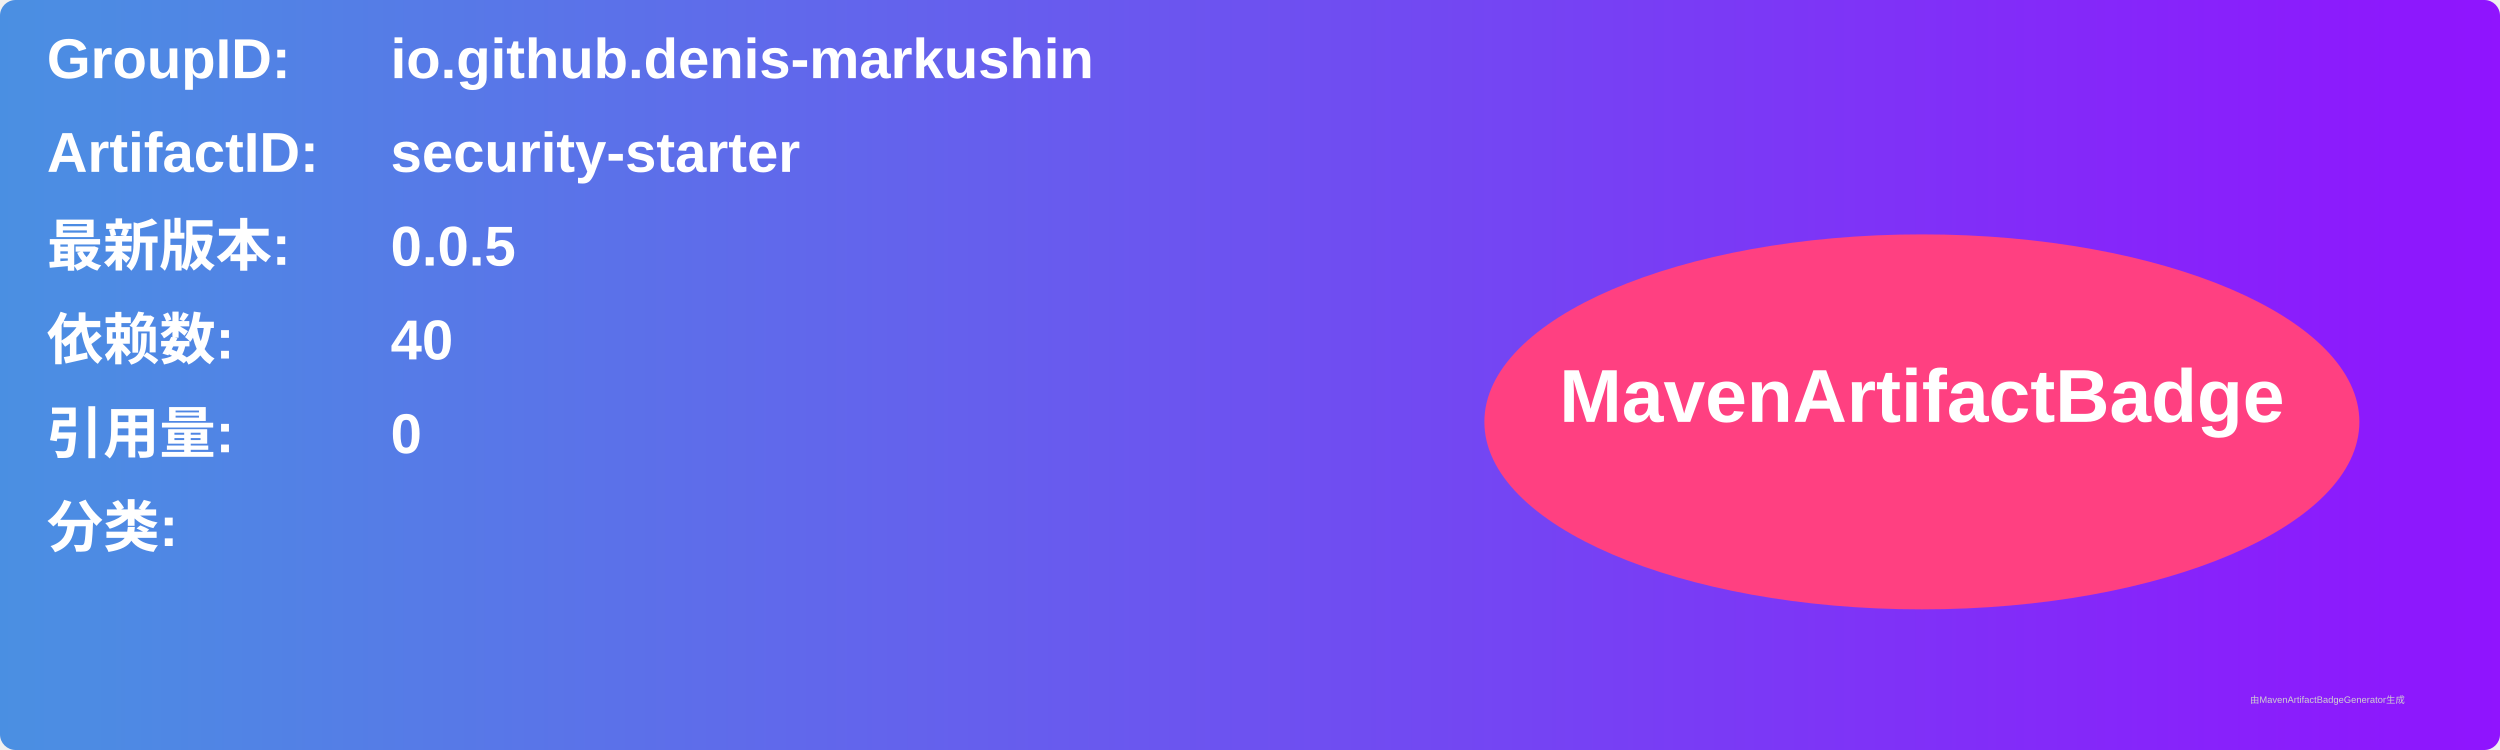
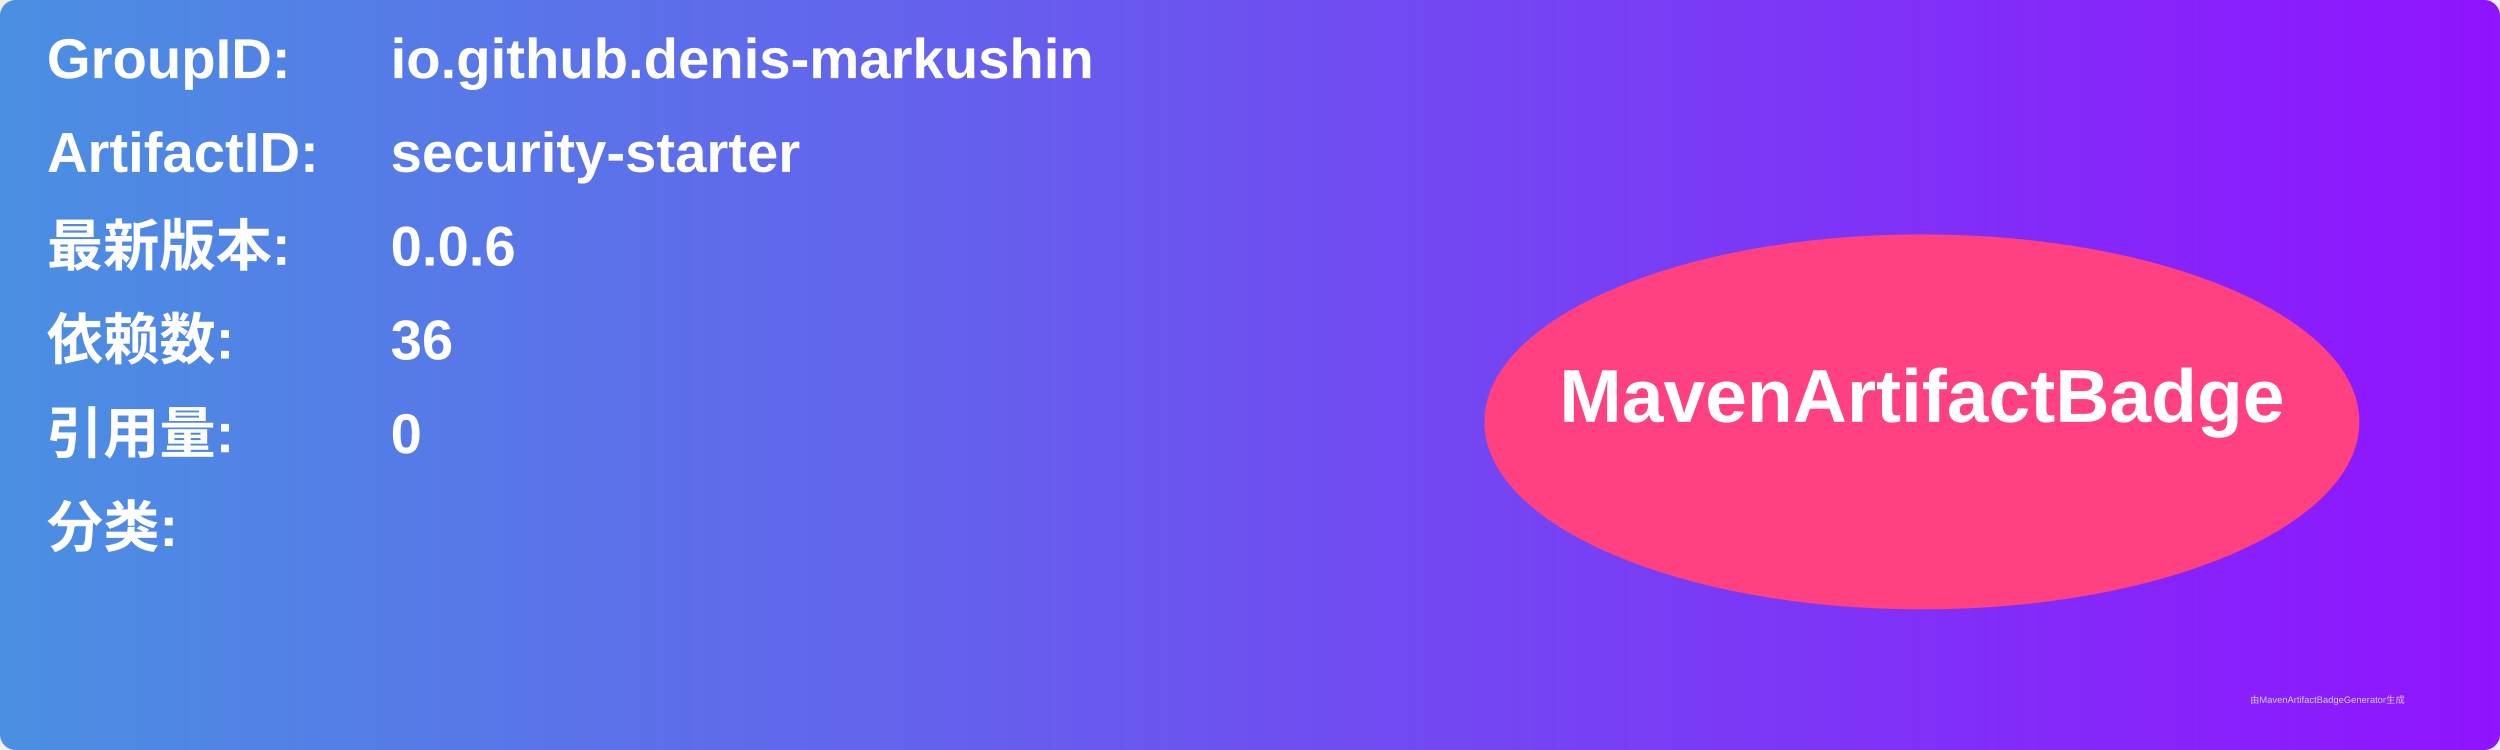
<svg xmlns="http://www.w3.org/2000/svg" width="800" height="240" viewBox="0 0 800 240">
  <linearGradient id="grad" x1="0%" y1="0%" x2="100%" y2="0%">
    <stop offset="0%" stop-color="#4a90e2" />
    <stop offset="100%" stop-color="#9013fe" />
  </linearGradient>
  <rect width="100%" height="100%" rx="5" ry="5" fill="url(#grad)" />
  <g transform="translate(15, 15)">
    <text x="0" y="10" font-family="Arial" font-size="18" fill="white" font-weight="bold" width="260">GroupID:</text>
    <text x="110" y="10" font-family="Arial" font-size="18" fill="white" font-weight="bold" width="460">io.github.denis-markushin</text>
    <text x="0" y="40" font-family="Arial" font-size="18" fill="white" font-weight="bold" width="260">ArtifactID:</text>
    <text x="110" y="40" font-family="Arial" font-size="18" fill="white" font-weight="bold" width="460">security-starter</text>
    <text x="0" y="70" font-family="Arial" font-size="18" fill="white" font-weight="bold">最新版本:</text>
    <text x="110" y="70" font-family="Arial" font-size="18" fill="white" font-weight="bold">
-       <tspan font-weight="bold">0.0.5</tspan>
+       <tspan font-weight="bold">0.0.6</tspan>
    </text>
    <text x="0" y="100" font-family="Arial" font-size="18" fill="white" font-weight="bold">依赖数: </text>
    <text x="110" y="100" font-family="Arial" font-size="18" fill="white">
-       <tspan font-weight="bold">40</tspan>
+       <tspan font-weight="bold">36</tspan>
    </text>
    <text x="0" y="130" font-family="Arial" font-size="18" fill="white" font-weight="bold">引用量: </text>
    <text x="110" y="130" font-family="Arial" font-size="18" fill="white">
      <tspan font-weight="bold">0</tspan>
    </text>
    <text x="0" y="160" font-family="Arial" font-size="18" fill="white" font-weight="bold">分类:</text>
    <text x="10" y="190" font-family="Arial" font-size="10" fill="white">
      <tspan font-weight="bold" />
    </text>
    <ellipse cx="600" cy="120" rx="140" ry="60" fill="#ff4081" />
    <text x="600" y="120" text-anchor="middle" font-family="Arial" font-size="24" fill="white" font-weight="bold">MavenArtifactBadge</text>
  </g>
  <text x="720" y="225" font-family="Arial" font-size="3" fill="#d0d0d0">由MavenArtifactBadgeGenerator生成</text>
</svg>
